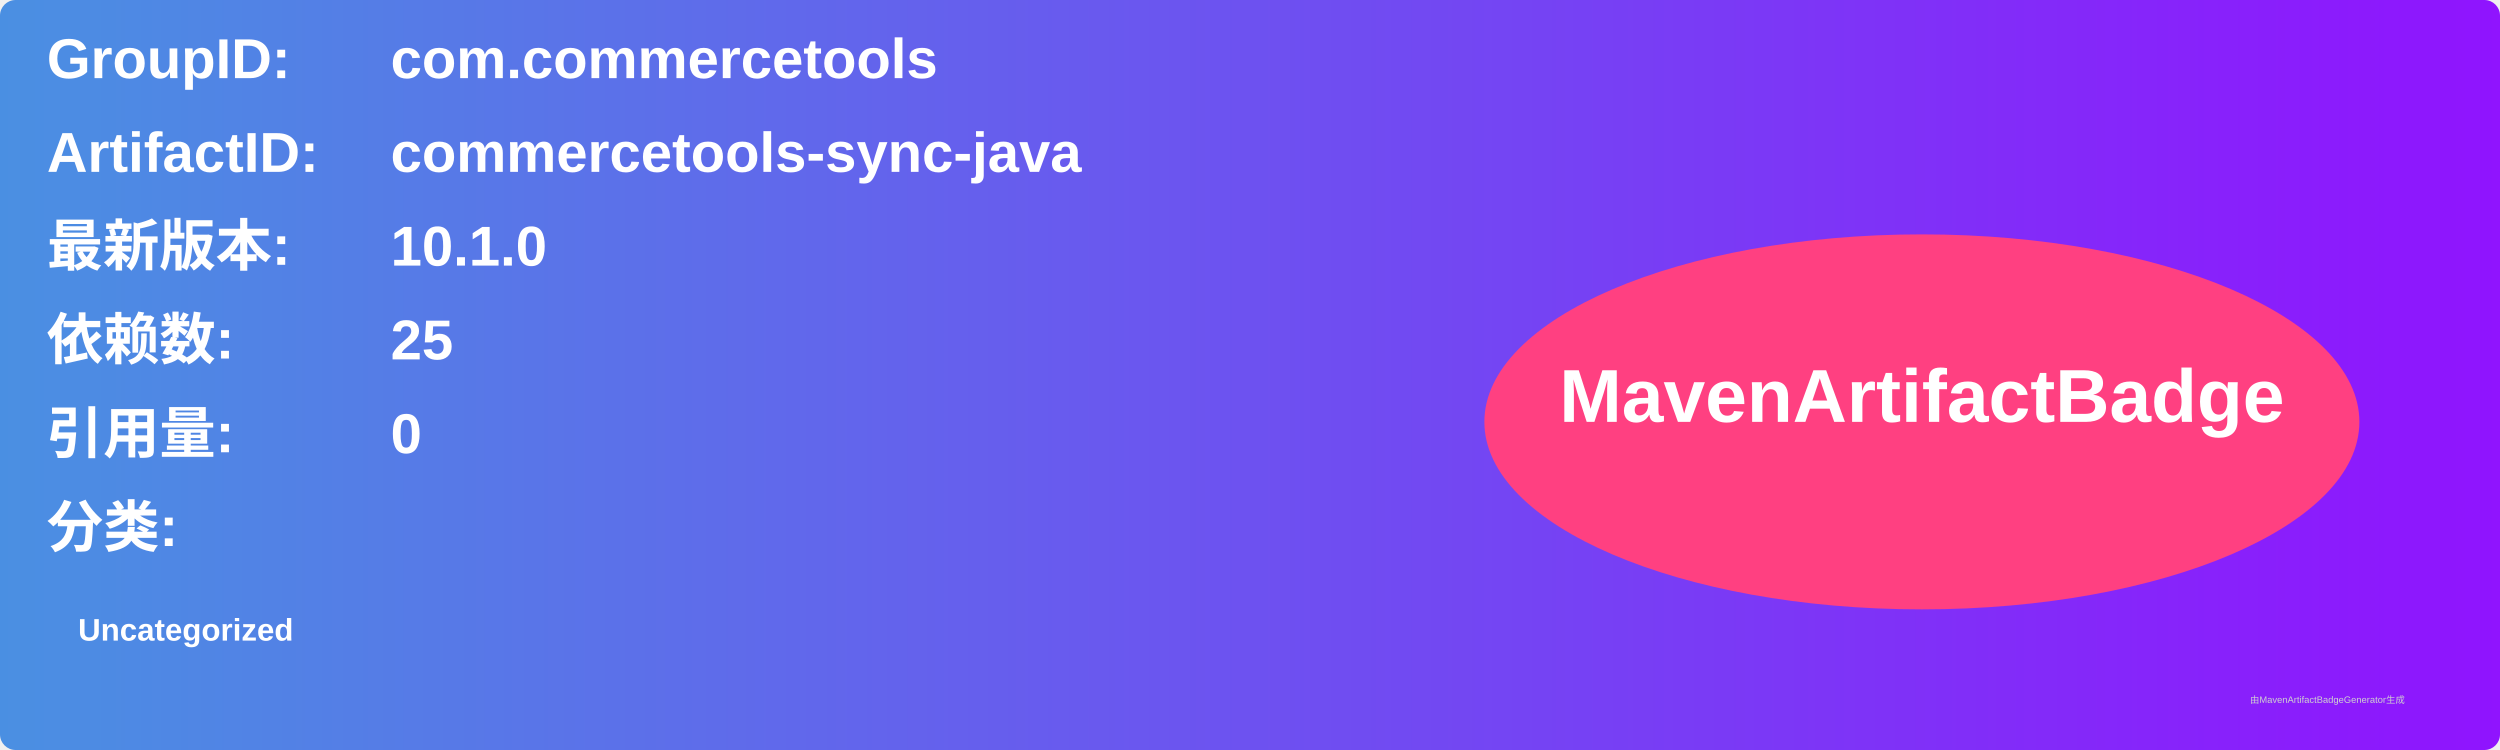
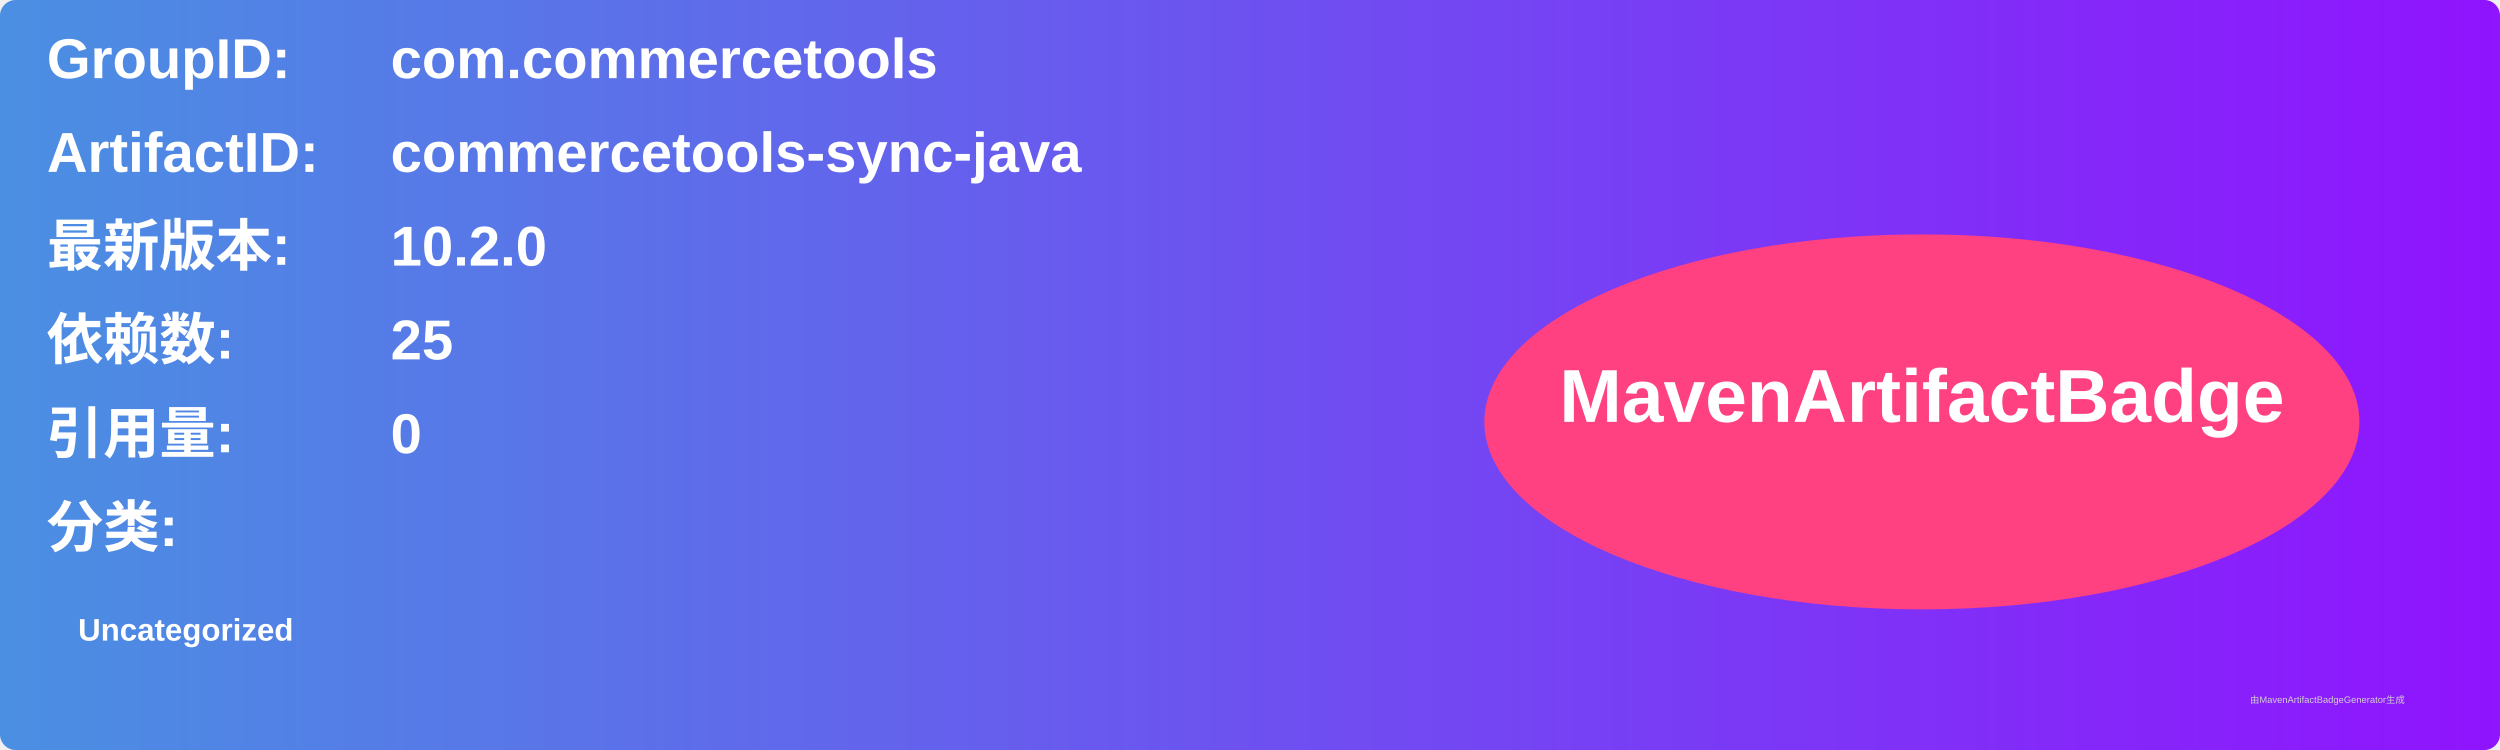
<svg xmlns="http://www.w3.org/2000/svg" width="800" height="240" viewBox="0 0 800 240">
  <linearGradient id="grad" x1="0%" y1="0%" x2="100%" y2="0%">
    <stop offset="0%" stop-color="#4a90e2" />
    <stop offset="100%" stop-color="#9013fe" />
  </linearGradient>
  <rect width="100%" height="100%" rx="5" ry="5" fill="url(#grad)" />
  <g transform="translate(15, 15)">
    <text x="0" y="10" font-family="Arial" font-size="18" fill="white" font-weight="bold" width="260">GroupID:</text>
    <text x="110" y="10" font-family="Arial" font-size="18" fill="white" font-weight="bold" width="460">com.commercetools</text>
    <text x="0" y="40" font-family="Arial" font-size="18" fill="white" font-weight="bold" width="260">ArtifactID:</text>
    <text x="110" y="40" font-family="Arial" font-size="18" fill="white" font-weight="bold" width="460">commercetools-sync-java</text>
    <text x="0" y="70" font-family="Arial" font-size="18" fill="white" font-weight="bold">最新版本:</text>
    <text x="110" y="70" font-family="Arial" font-size="18" fill="white" font-weight="bold">
-       <tspan font-weight="bold">10.1.0</tspan>
+       <tspan font-weight="bold">10.2.0</tspan>
    </text>
    <text x="0" y="100" font-family="Arial" font-size="18" fill="white" font-weight="bold">依赖数: </text>
    <text x="110" y="100" font-family="Arial" font-size="18" fill="white">
      <tspan font-weight="bold">25</tspan>
    </text>
    <text x="0" y="130" font-family="Arial" font-size="18" fill="white" font-weight="bold">引用量: </text>
    <text x="110" y="130" font-family="Arial" font-size="18" fill="white">
      <tspan font-weight="bold">0</tspan>
    </text>
    <text x="0" y="160" font-family="Arial" font-size="18" fill="white" font-weight="bold">分类:</text>
    <text x="10" y="190" font-family="Arial" font-size="10" fill="white">
      <tspan font-weight="bold">Uncategorized</tspan>
    </text>
    <ellipse cx="600" cy="120" rx="140" ry="60" fill="#ff4081" />
    <text x="600" y="120" text-anchor="middle" font-family="Arial" font-size="24" fill="white" font-weight="bold">MavenArtifactBadge</text>
  </g>
  <text x="720" y="225" font-family="Arial" font-size="3" fill="#d0d0d0">由MavenArtifactBadgeGenerator生成</text>
</svg>
